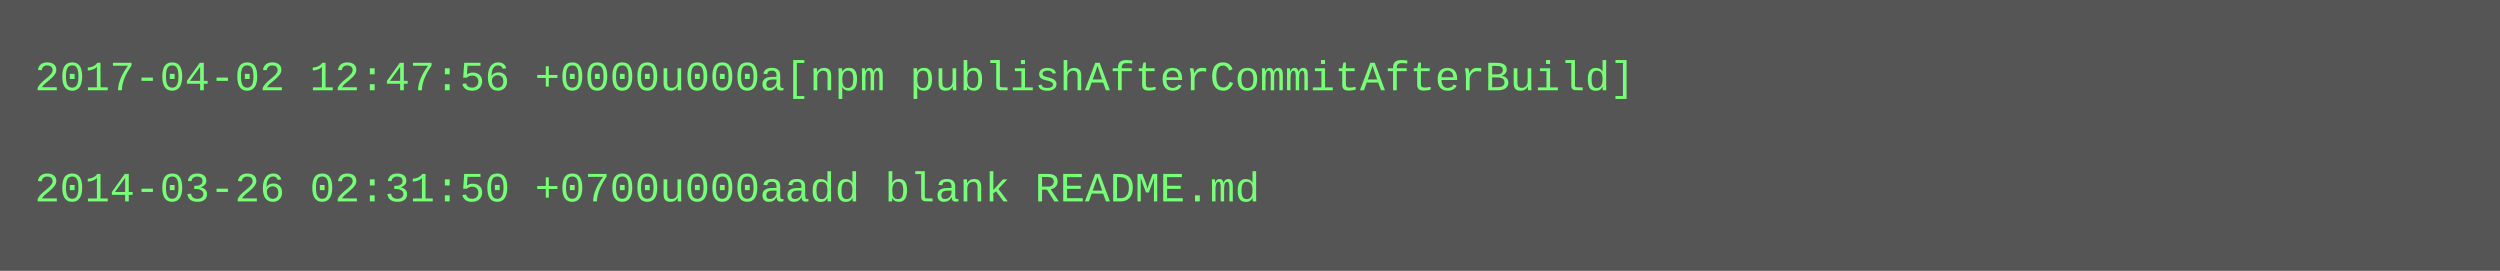
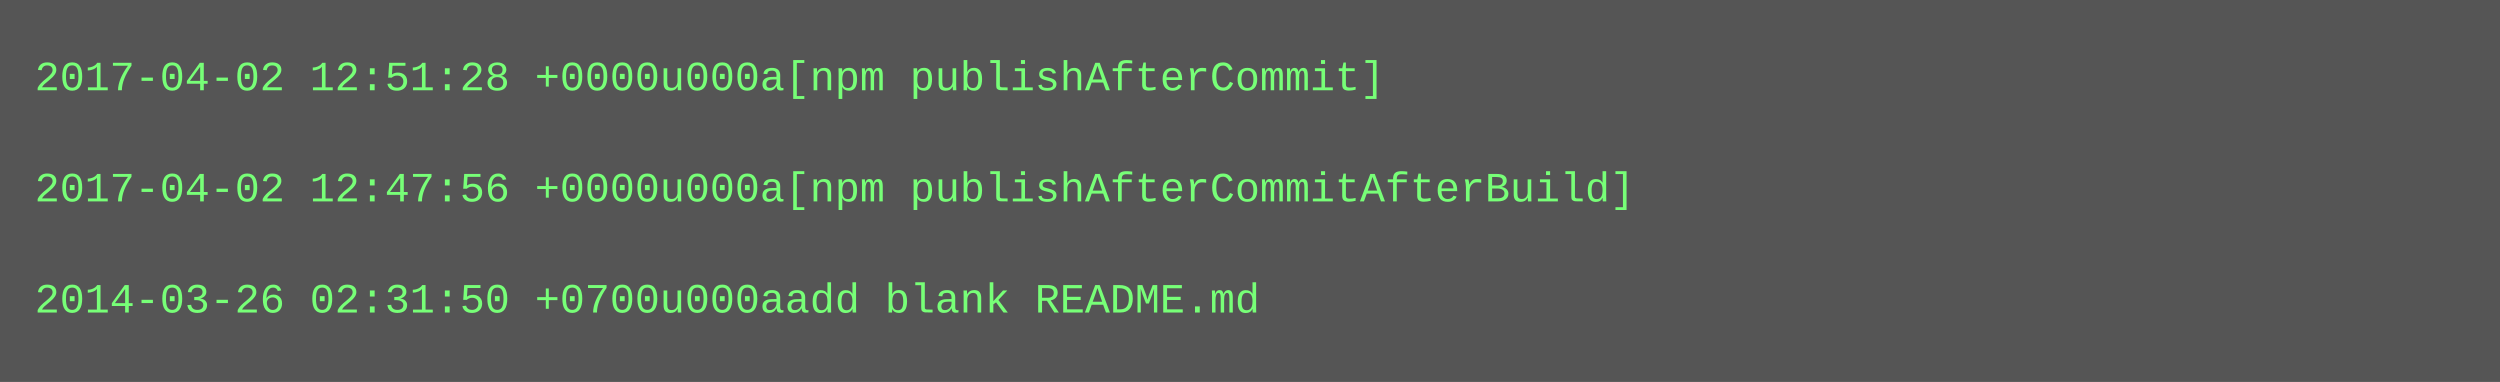
- <svg xmlns="http://www.w3.org/2000/svg" height="78" width="720">
-   <rect height="78" fill="#555" width="720" />
+ <svg xmlns="http://www.w3.org/2000/svg" height="110" width="720">
+   <rect height="110" fill="#555" width="720" />
  <text fill="#7f7" font-family="Courier New" font-size="12" xml:space="preserve">
-     <tspan x="10" y="26">2017-04-02 12:47:56 +0000u000a[npm publishAfterCommitAfterBuild]</tspan>
+     <tspan x="10" y="26">2017-04-02 12:51:28 +0000u000a[npm publishAfterCommit]</tspan>
    <tspan x="10" y="42" />
-     <tspan x="10" y="58">2014-03-26 02:31:50 +0700u000aadd blank README.md</tspan>
+     <tspan x="10" y="58">2017-04-02 12:47:56 +0000u000a[npm publishAfterCommitAfterBuild]</tspan>
+     <tspan x="10" y="74" />
+     <tspan x="10" y="90">2014-03-26 02:31:50 +0700u000aadd blank README.md</tspan>
  </text>
</svg>
